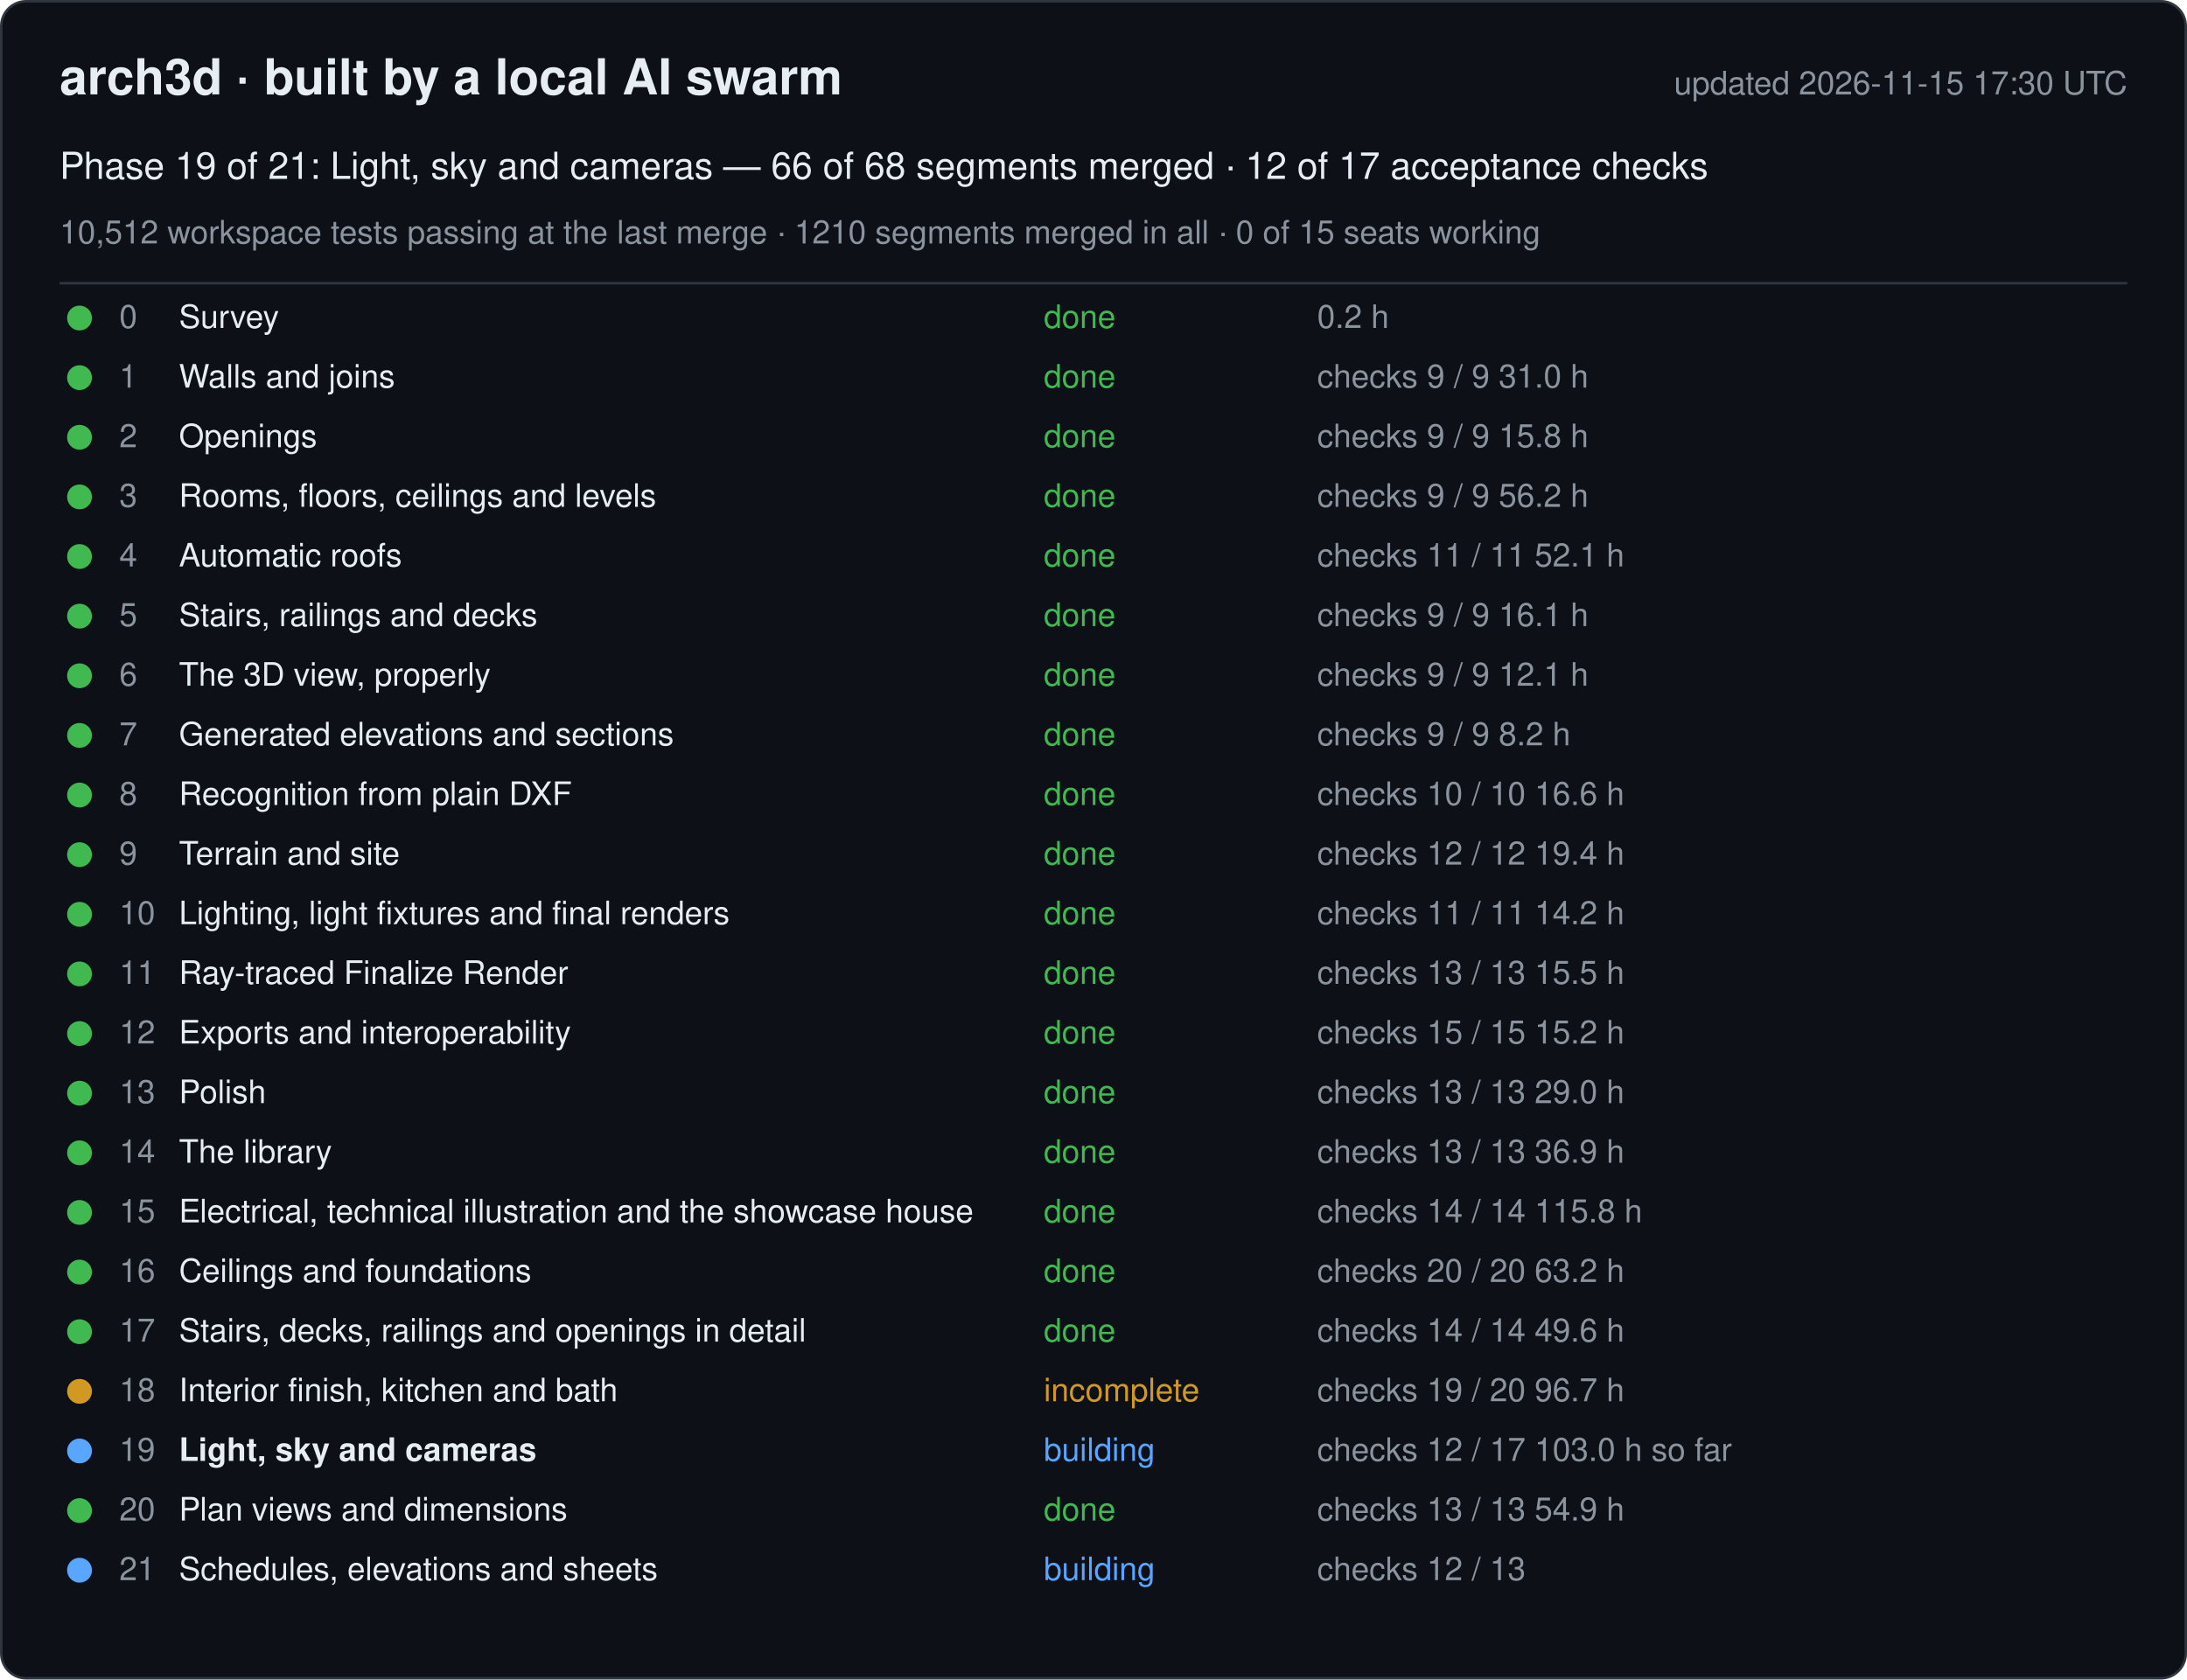
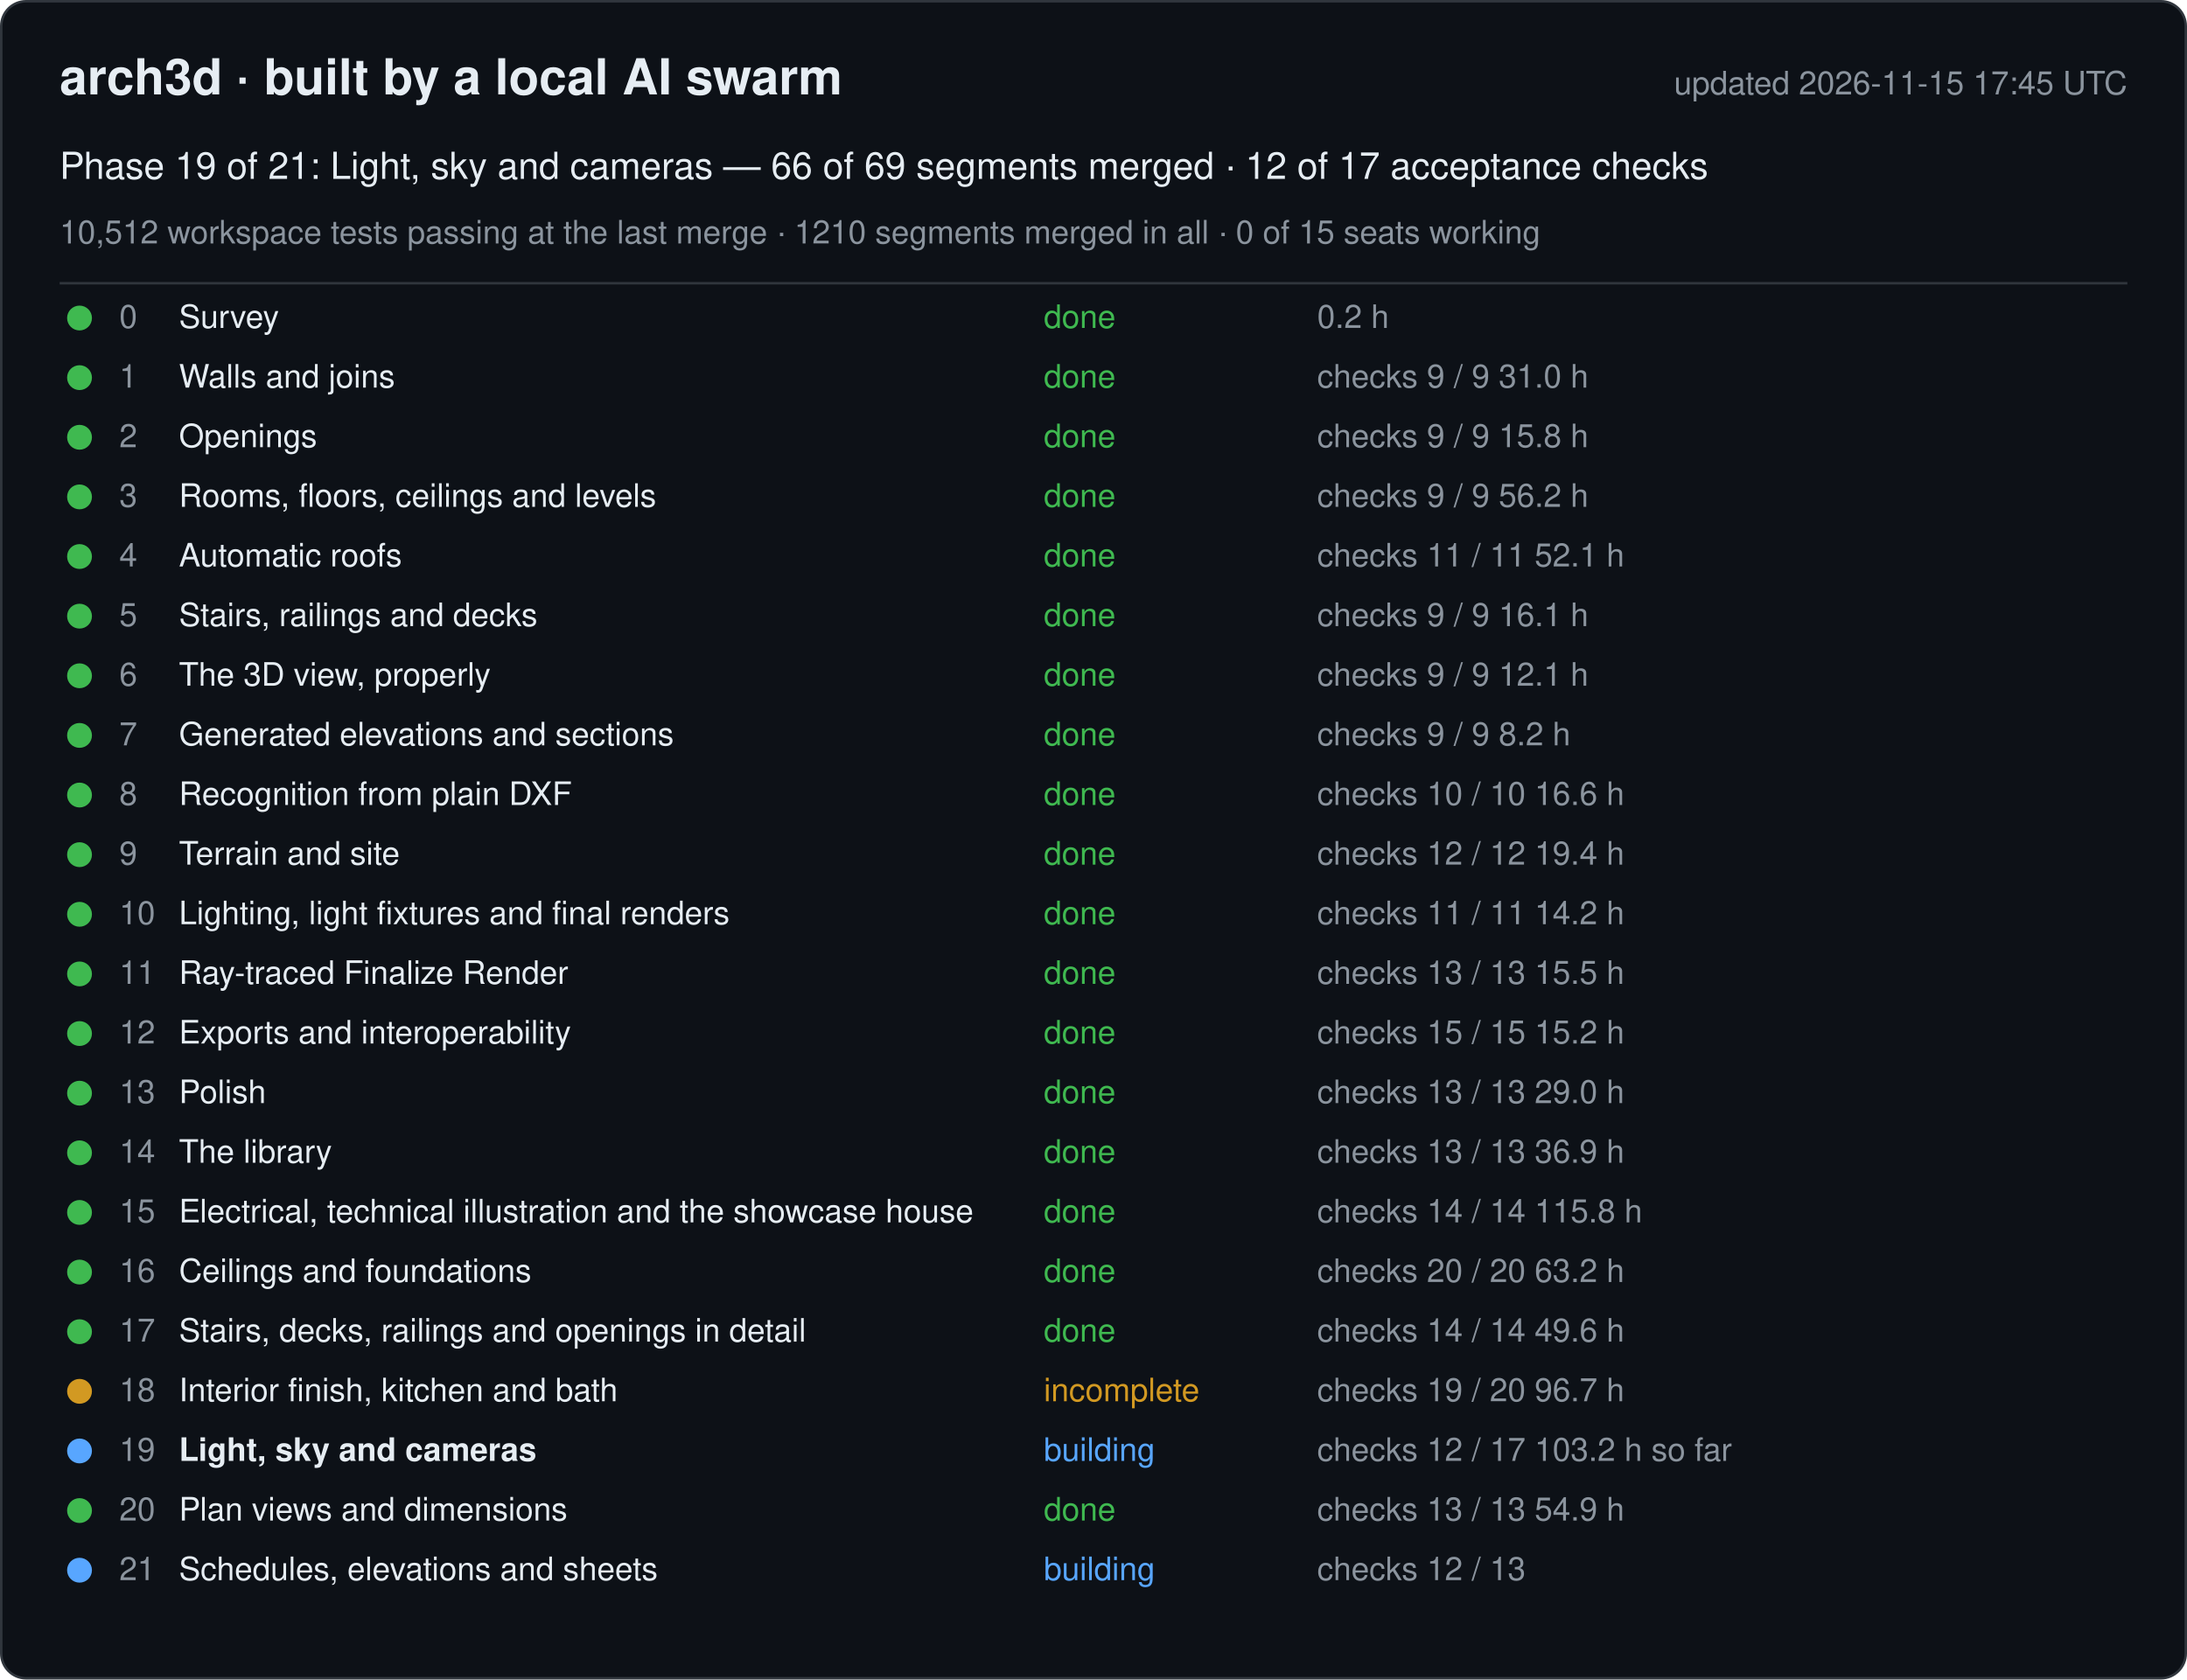
<svg xmlns="http://www.w3.org/2000/svg" width="880" height="676" viewBox="0 0 880 676" font-family="-apple-system, Segoe UI, Helvetica, Arial, sans-serif">
  <rect x="0.5" y="0.5" width="879" height="675" rx="10" fill="#0d1117" stroke="#30363d" />
  <text x="24" y="38" font-size="20" font-weight="600" fill="#e6edf3">arch3d · built by a local AI swarm</text>
-   <text x="856" y="38" font-size="13" fill="#8b949e" text-anchor="end">updated 2026-11-15 17:30 UTC</text>
-   <text x="24" y="72" font-size="15" fill="#e6edf3">Phase 19 of 21: Light, sky and cameras — 66 of 68 segments merged · 12 of 17 acceptance checks</text>
+   <text x="856" y="38" font-size="13" fill="#8b949e" text-anchor="end">updated 2026-11-15 17:45 UTC</text>
+   <text x="24" y="72" font-size="15" fill="#e6edf3">Phase 19 of 21: Light, sky and cameras — 66 of 69 segments merged · 12 of 17 acceptance checks</text>
  <text x="24" y="98" font-size="13" fill="#8b949e">10,512 workspace tests passing at the last merge · 1210 segments merged in all · 0 of 15 seats working</text>
  <line x1="24" y1="114" x2="856" y2="114" stroke="#30363d" />
  <g data-phase="0">
    <circle cx="32" cy="128" r="5" fill="#3fb950" />
    <text x="48" y="132" font-size="13" fill="#8b949e">0</text>
    <text x="72" y="132" font-size="13" fill="#e6edf3">Survey</text>
    <text x="420" y="132" font-size="13" fill="#3fb950">done</text>
    <text x="530" y="132" font-size="13" fill="#8b949e">0.2 h</text>
  </g>
  <g data-phase="1">
    <circle cx="32" cy="152" r="5" fill="#3fb950" />
    <text x="48" y="156" font-size="13" fill="#8b949e">1</text>
    <text x="72" y="156" font-size="13" fill="#e6edf3">Walls and joins</text>
    <text x="420" y="156" font-size="13" fill="#3fb950">done</text>
    <text x="530" y="156" font-size="13" fill="#8b949e">checks 9 / 9   31.0 h</text>
  </g>
  <g data-phase="2">
    <circle cx="32" cy="176" r="5" fill="#3fb950" />
    <text x="48" y="180" font-size="13" fill="#8b949e">2</text>
    <text x="72" y="180" font-size="13" fill="#e6edf3">Openings</text>
    <text x="420" y="180" font-size="13" fill="#3fb950">done</text>
    <text x="530" y="180" font-size="13" fill="#8b949e">checks 9 / 9   15.8 h</text>
  </g>
  <g data-phase="3">
    <circle cx="32" cy="200" r="5" fill="#3fb950" />
    <text x="48" y="204" font-size="13" fill="#8b949e">3</text>
    <text x="72" y="204" font-size="13" fill="#e6edf3">Rooms, floors, ceilings and levels</text>
    <text x="420" y="204" font-size="13" fill="#3fb950">done</text>
    <text x="530" y="204" font-size="13" fill="#8b949e">checks 9 / 9   56.2 h</text>
  </g>
  <g data-phase="4">
    <circle cx="32" cy="224" r="5" fill="#3fb950" />
    <text x="48" y="228" font-size="13" fill="#8b949e">4</text>
    <text x="72" y="228" font-size="13" fill="#e6edf3">Automatic roofs</text>
    <text x="420" y="228" font-size="13" fill="#3fb950">done</text>
    <text x="530" y="228" font-size="13" fill="#8b949e">checks 11 / 11   52.1 h</text>
  </g>
  <g data-phase="5">
    <circle cx="32" cy="248" r="5" fill="#3fb950" />
    <text x="48" y="252" font-size="13" fill="#8b949e">5</text>
    <text x="72" y="252" font-size="13" fill="#e6edf3">Stairs, railings and decks</text>
    <text x="420" y="252" font-size="13" fill="#3fb950">done</text>
    <text x="530" y="252" font-size="13" fill="#8b949e">checks 9 / 9   16.1 h</text>
  </g>
  <g data-phase="6">
    <circle cx="32" cy="272" r="5" fill="#3fb950" />
    <text x="48" y="276" font-size="13" fill="#8b949e">6</text>
    <text x="72" y="276" font-size="13" fill="#e6edf3">The 3D view, properly</text>
    <text x="420" y="276" font-size="13" fill="#3fb950">done</text>
    <text x="530" y="276" font-size="13" fill="#8b949e">checks 9 / 9   12.1 h</text>
  </g>
  <g data-phase="7">
    <circle cx="32" cy="296" r="5" fill="#3fb950" />
    <text x="48" y="300" font-size="13" fill="#8b949e">7</text>
    <text x="72" y="300" font-size="13" fill="#e6edf3">Generated elevations and sections</text>
    <text x="420" y="300" font-size="13" fill="#3fb950">done</text>
    <text x="530" y="300" font-size="13" fill="#8b949e">checks 9 / 9   8.2 h</text>
  </g>
  <g data-phase="8">
    <circle cx="32" cy="320" r="5" fill="#3fb950" />
    <text x="48" y="324" font-size="13" fill="#8b949e">8</text>
    <text x="72" y="324" font-size="13" fill="#e6edf3">Recognition from plain DXF</text>
    <text x="420" y="324" font-size="13" fill="#3fb950">done</text>
    <text x="530" y="324" font-size="13" fill="#8b949e">checks 10 / 10   16.6 h</text>
  </g>
  <g data-phase="9">
    <circle cx="32" cy="344" r="5" fill="#3fb950" />
    <text x="48" y="348" font-size="13" fill="#8b949e">9</text>
    <text x="72" y="348" font-size="13" fill="#e6edf3">Terrain and site</text>
    <text x="420" y="348" font-size="13" fill="#3fb950">done</text>
    <text x="530" y="348" font-size="13" fill="#8b949e">checks 12 / 12   19.4 h</text>
  </g>
  <g data-phase="10">
    <circle cx="32" cy="368" r="5" fill="#3fb950" />
    <text x="48" y="372" font-size="13" fill="#8b949e">10</text>
    <text x="72" y="372" font-size="13" fill="#e6edf3">Lighting, light fixtures and final renders</text>
    <text x="420" y="372" font-size="13" fill="#3fb950">done</text>
    <text x="530" y="372" font-size="13" fill="#8b949e">checks 11 / 11   14.2 h</text>
  </g>
  <g data-phase="11">
    <circle cx="32" cy="392" r="5" fill="#3fb950" />
    <text x="48" y="396" font-size="13" fill="#8b949e">11</text>
    <text x="72" y="396" font-size="13" fill="#e6edf3">Ray-traced Finalize Render</text>
    <text x="420" y="396" font-size="13" fill="#3fb950">done</text>
    <text x="530" y="396" font-size="13" fill="#8b949e">checks 13 / 13   15.5 h</text>
  </g>
  <g data-phase="12">
    <circle cx="32" cy="416" r="5" fill="#3fb950" />
    <text x="48" y="420" font-size="13" fill="#8b949e">12</text>
    <text x="72" y="420" font-size="13" fill="#e6edf3">Exports and interoperability</text>
    <text x="420" y="420" font-size="13" fill="#3fb950">done</text>
    <text x="530" y="420" font-size="13" fill="#8b949e">checks 15 / 15   15.2 h</text>
  </g>
  <g data-phase="13">
    <circle cx="32" cy="440" r="5" fill="#3fb950" />
    <text x="48" y="444" font-size="13" fill="#8b949e">13</text>
    <text x="72" y="444" font-size="13" fill="#e6edf3">Polish</text>
    <text x="420" y="444" font-size="13" fill="#3fb950">done</text>
    <text x="530" y="444" font-size="13" fill="#8b949e">checks 13 / 13   29.0 h</text>
  </g>
  <g data-phase="14">
    <circle cx="32" cy="464" r="5" fill="#3fb950" />
    <text x="48" y="468" font-size="13" fill="#8b949e">14</text>
    <text x="72" y="468" font-size="13" fill="#e6edf3">The library</text>
    <text x="420" y="468" font-size="13" fill="#3fb950">done</text>
    <text x="530" y="468" font-size="13" fill="#8b949e">checks 13 / 13   36.9 h</text>
  </g>
  <g data-phase="15">
    <circle cx="32" cy="488" r="5" fill="#3fb950" />
    <text x="48" y="492" font-size="13" fill="#8b949e">15</text>
    <text x="72" y="492" font-size="13" fill="#e6edf3">Electrical, technical illustration and the showcase house</text>
    <text x="420" y="492" font-size="13" fill="#3fb950">done</text>
    <text x="530" y="492" font-size="13" fill="#8b949e">checks 14 / 14   115.8 h</text>
  </g>
  <g data-phase="16">
    <circle cx="32" cy="512" r="5" fill="#3fb950" />
    <text x="48" y="516" font-size="13" fill="#8b949e">16</text>
    <text x="72" y="516" font-size="13" fill="#e6edf3">Ceilings and foundations</text>
    <text x="420" y="516" font-size="13" fill="#3fb950">done</text>
    <text x="530" y="516" font-size="13" fill="#8b949e">checks 20 / 20   63.2 h</text>
  </g>
  <g data-phase="17">
    <circle cx="32" cy="536" r="5" fill="#3fb950" />
    <text x="48" y="540" font-size="13" fill="#8b949e">17</text>
    <text x="72" y="540" font-size="13" fill="#e6edf3">Stairs, decks, railings and openings in detail</text>
    <text x="420" y="540" font-size="13" fill="#3fb950">done</text>
    <text x="530" y="540" font-size="13" fill="#8b949e">checks 14 / 14   49.6 h</text>
  </g>
  <g data-phase="18">
    <circle cx="32" cy="560" r="5" fill="#d29922" />
    <text x="48" y="564" font-size="13" fill="#8b949e">18</text>
    <text x="72" y="564" font-size="13" fill="#e6edf3">Interior finish, kitchen and bath</text>
    <text x="420" y="564" font-size="13" fill="#d29922">incomplete</text>
    <text x="530" y="564" font-size="13" fill="#8b949e">checks 19 / 20   96.7 h</text>
  </g>
  <g data-phase="19">
    <circle cx="32" cy="584" r="5" fill="#58a6ff" />
    <text x="48" y="588" font-size="13" fill="#8b949e">19</text>
    <text x="72" y="588" font-size="13" fill="#e6edf3" font-weight="600">Light, sky and cameras</text>
    <text x="420" y="588" font-size="13" fill="#58a6ff">building</text>
-     <text x="530" y="588" font-size="13" fill="#8b949e">checks 12 / 17   103.0 h so far</text>
+     <text x="530" y="588" font-size="13" fill="#8b949e">checks 12 / 17   103.2 h so far</text>
  </g>
  <g data-phase="20">
    <circle cx="32" cy="608" r="5" fill="#3fb950" />
    <text x="48" y="612" font-size="13" fill="#8b949e">20</text>
    <text x="72" y="612" font-size="13" fill="#e6edf3">Plan views and dimensions</text>
    <text x="420" y="612" font-size="13" fill="#3fb950">done</text>
    <text x="530" y="612" font-size="13" fill="#8b949e">checks 13 / 13   54.9 h</text>
  </g>
  <g data-phase="21">
    <circle cx="32" cy="632" r="5" fill="#58a6ff" />
    <text x="48" y="636" font-size="13" fill="#8b949e">21</text>
    <text x="72" y="636" font-size="13" fill="#e6edf3">Schedules, elevations and sheets</text>
    <text x="420" y="636" font-size="13" fill="#58a6ff">building</text>
    <text x="530" y="636" font-size="13" fill="#8b949e">checks 12 / 13</text>
  </g>
</svg>
